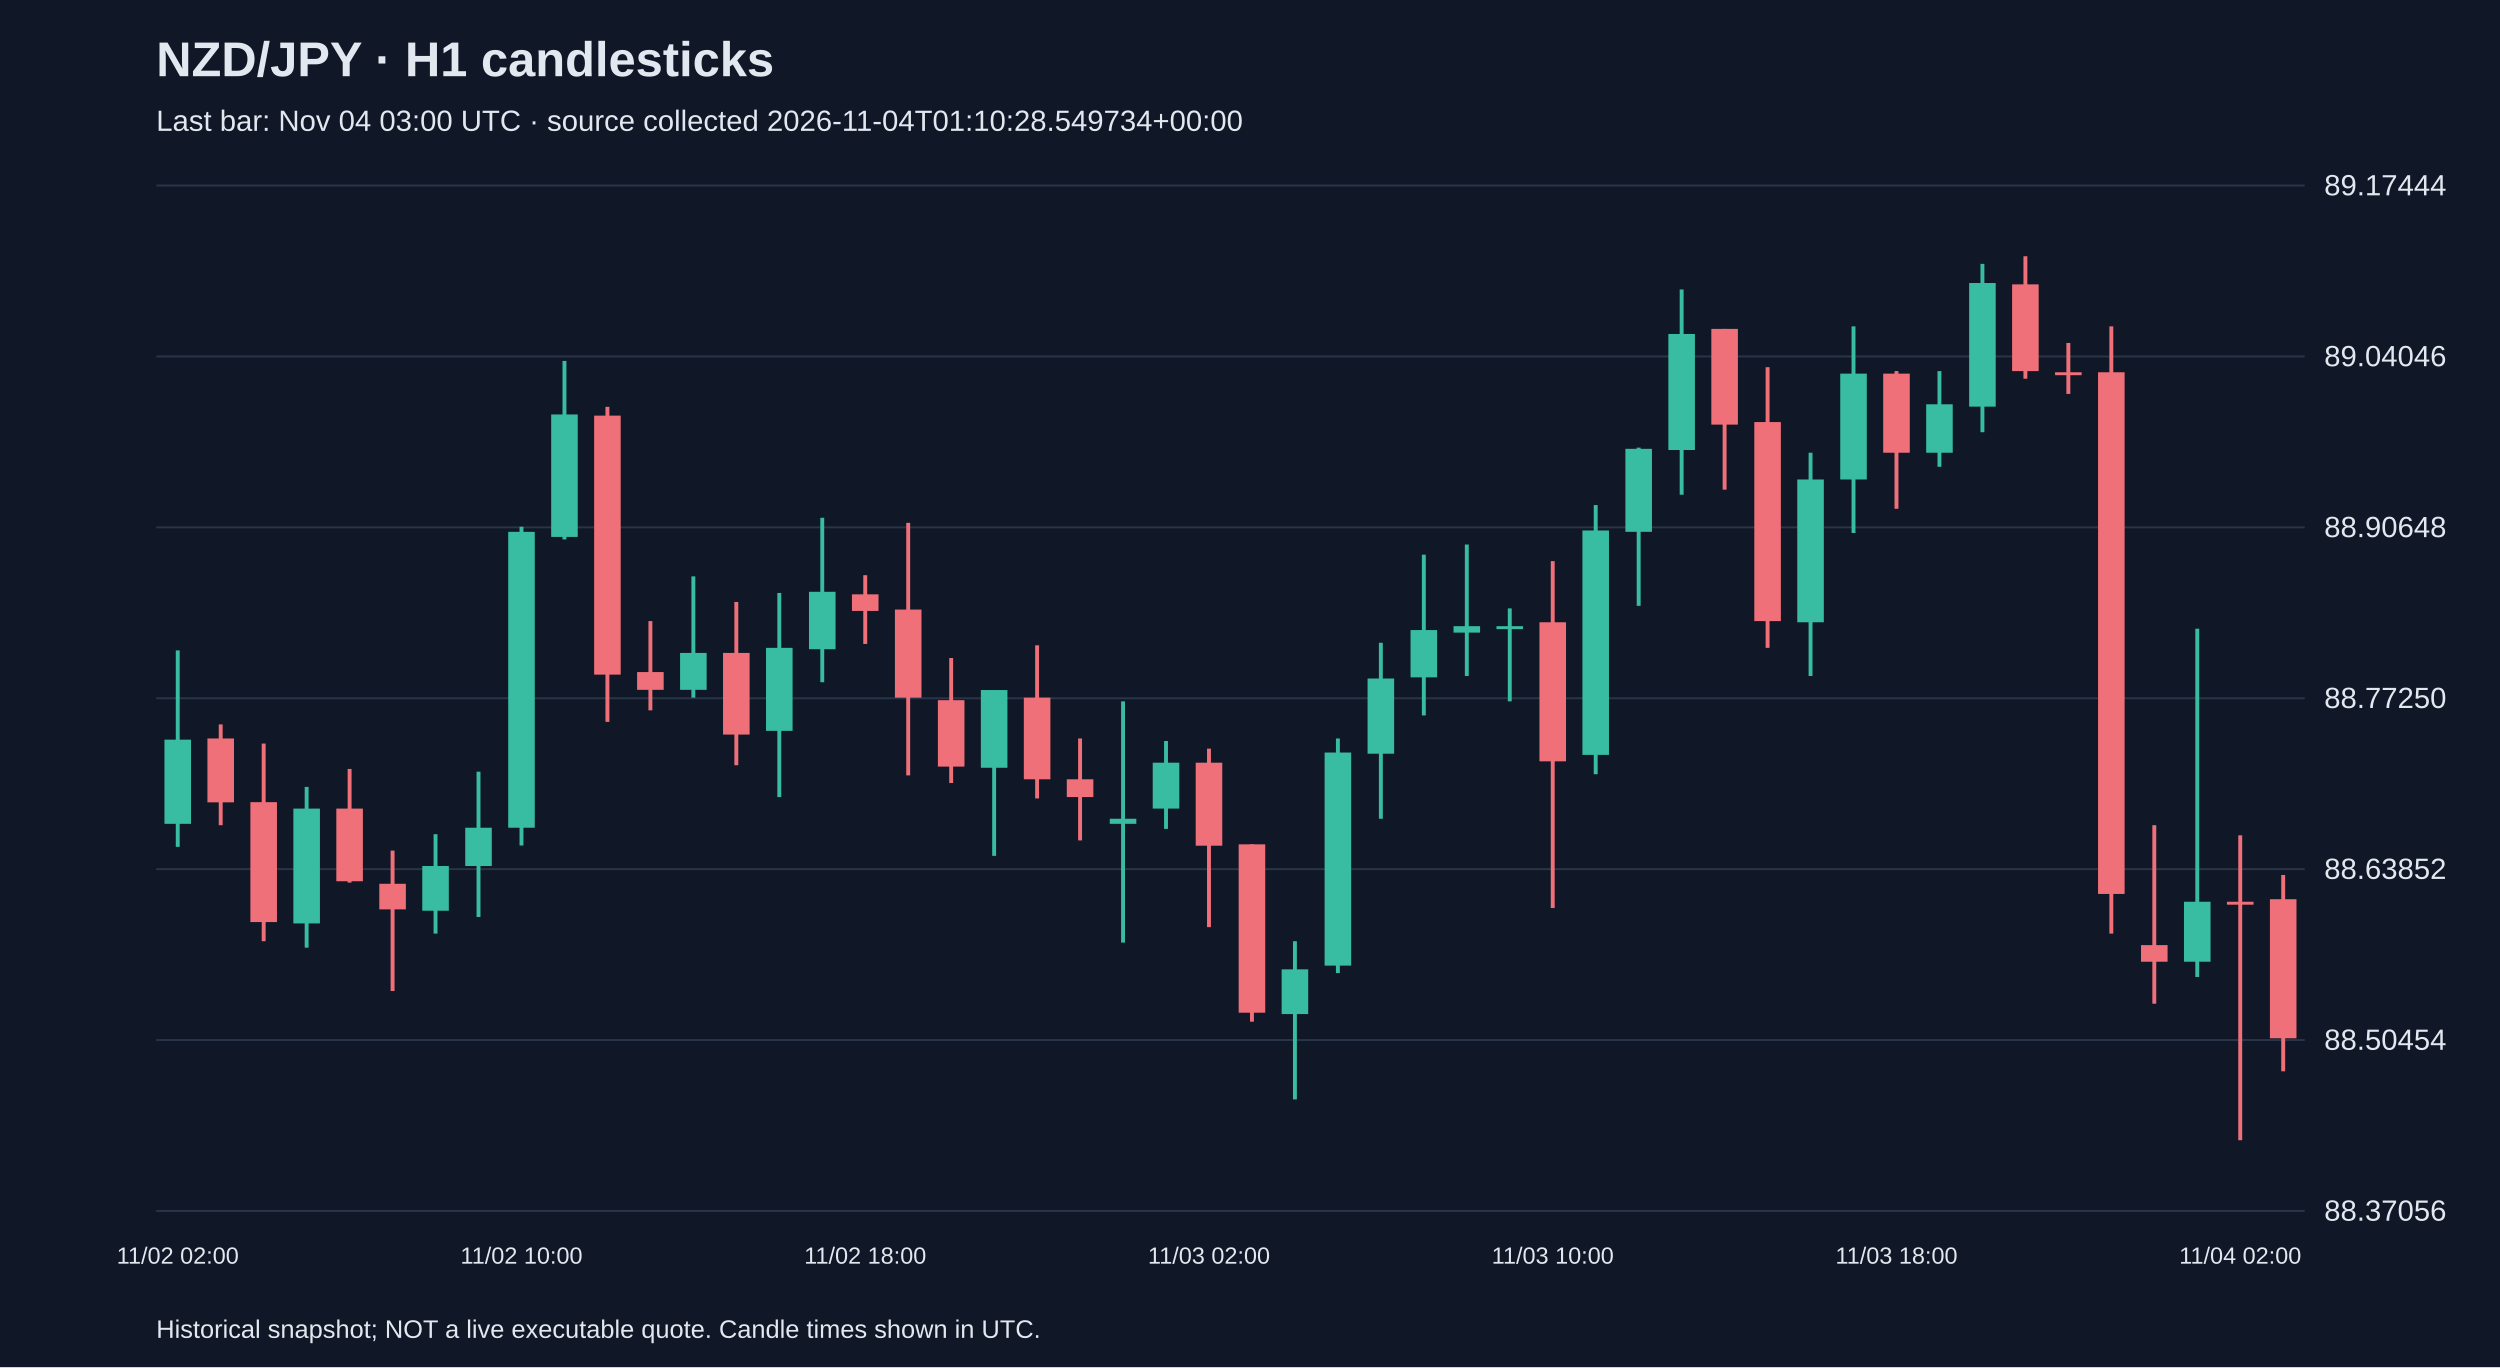
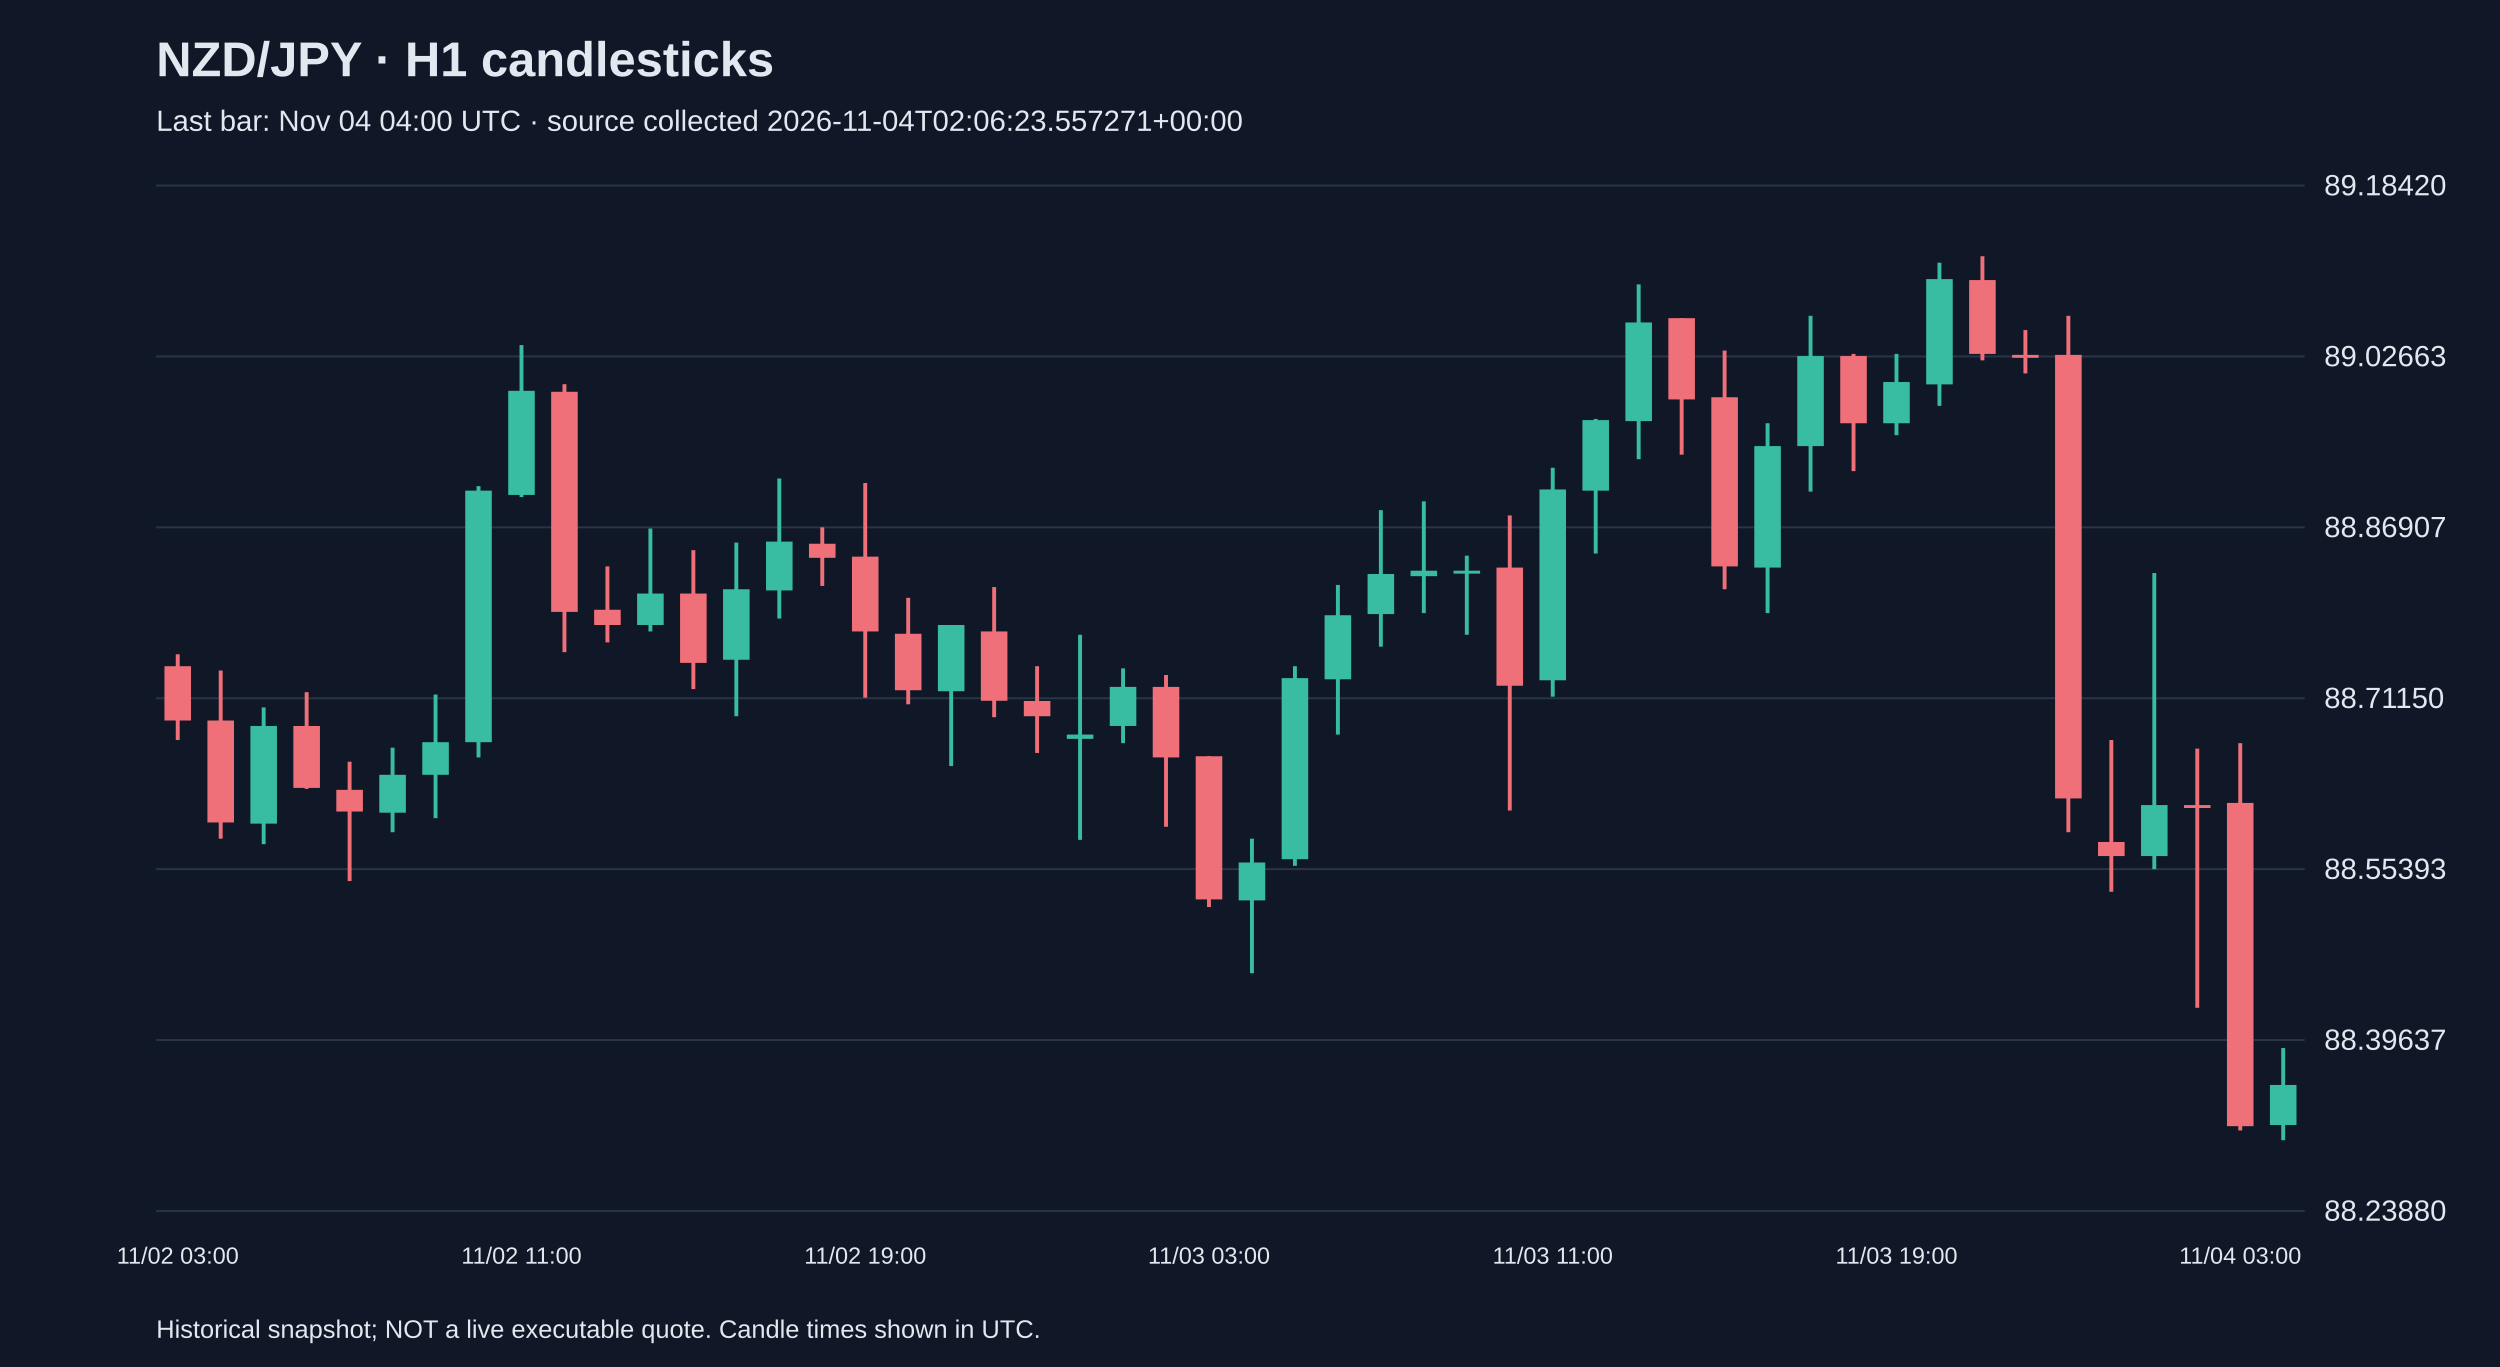
<svg xmlns="http://www.w3.org/2000/svg" viewBox="0 0 1280 700">
  <rect width="100%" height="100%" fill="#101827" />
  <style>text{font-family:Arial,sans-serif;fill:#e2e8f0}</style>
  <text x="80" y="39" font-size="25" font-weight="bold">NZD/JPY · H1 candlesticks</text>
-   <text x="80" y="67" font-size="15" fill="#a6b1c5">Last bar: Nov 04 03:00 UTC · source collected 2026-11-04T01:10:28.549734+00:00</text>
+   <text x="80" y="67" font-size="15" fill="#a6b1c5">Last bar: Nov 04 04:00 UTC · source collected 2026-11-04T02:06:23.557271+00:00</text>
  <line x1="80" y1="620.0" x2="1180" y2="620.0" stroke="#283548" />
-   <text x="1190" y="625.0" font-size="15">88.37056</text>
+   <text x="1190" y="625.0" font-size="15">88.23880</text>
  <line x1="80" y1="532.5" x2="1180" y2="532.5" stroke="#283548" />
-   <text x="1190" y="537.5" font-size="15">88.50454</text>
+   <text x="1190" y="537.5" font-size="15">88.39637</text>
  <line x1="80" y1="445.0" x2="1180" y2="445.0" stroke="#283548" />
-   <text x="1190" y="450.0" font-size="15">88.63852</text>
+   <text x="1190" y="450.0" font-size="15">88.55393</text>
  <line x1="80" y1="357.5" x2="1180" y2="357.5" stroke="#283548" />
-   <text x="1190" y="362.5" font-size="15">88.77250</text>
+   <text x="1190" y="362.5" font-size="15">88.71150</text>
  <line x1="80" y1="270.0" x2="1180" y2="270.0" stroke="#283548" />
-   <text x="1190" y="275.0" font-size="15">88.90648</text>
+   <text x="1190" y="275.0" font-size="15">88.86907</text>
  <line x1="80" y1="182.5" x2="1180" y2="182.5" stroke="#283548" />
-   <text x="1190" y="187.5" font-size="15">89.04046</text>
+   <text x="1190" y="187.5" font-size="15">89.02663</text>
  <line x1="80" y1="95.0" x2="1180" y2="95.0" stroke="#283548" />
-   <text x="1190" y="100.0" font-size="15">89.17444</text>
-   <line x1="91.0" y1="333.0" x2="91.0" y2="433.6" stroke="#38bca2" stroke-width="2" />
-   <rect x="84.2" y="378.7" width="13.6" height="43.1" fill="#38bca2" />
-   <text x="91.0" y="647" text-anchor="middle" font-size="12">11/02 02:00</text>
-   <line x1="113.0" y1="370.9" x2="113.0" y2="422.5" stroke="#f07079" stroke-width="2" />
-   <rect x="106.2" y="378.1" width="13.6" height="32.7" fill="#f07079" />
-   <line x1="135.0" y1="380.7" x2="135.0" y2="481.9" stroke="#f07079" stroke-width="2" />
-   <rect x="128.2" y="410.7" width="13.6" height="61.4" fill="#f07079" />
-   <line x1="157.0" y1="402.9" x2="157.0" y2="485.2" stroke="#38bca2" stroke-width="2" />
-   <rect x="150.2" y="414.0" width="13.6" height="58.8" fill="#38bca2" />
-   <line x1="179.0" y1="393.7" x2="179.0" y2="451.9" stroke="#f07079" stroke-width="2" />
-   <rect x="172.2" y="414.0" width="13.6" height="37.2" fill="#f07079" />
-   <line x1="201.0" y1="435.5" x2="201.0" y2="507.4" stroke="#f07079" stroke-width="2" />
-   <rect x="194.2" y="452.5" width="13.6" height="13.1" fill="#f07079" />
-   <line x1="223.0" y1="427.1" x2="223.0" y2="478.0" stroke="#38bca2" stroke-width="2" />
-   <rect x="216.2" y="443.4" width="13.6" height="22.9" fill="#38bca2" />
-   <line x1="245.0" y1="395.1" x2="245.0" y2="469.5" stroke="#38bca2" stroke-width="2" />
-   <rect x="238.2" y="423.8" width="13.6" height="19.6" fill="#38bca2" />
-   <line x1="267.0" y1="269.7" x2="267.0" y2="432.9" stroke="#38bca2" stroke-width="2" />
-   <rect x="260.2" y="272.3" width="13.6" height="151.5" fill="#38bca2" />
-   <text x="267.0" y="647" text-anchor="middle" font-size="12">11/02 10:00</text>
-   <line x1="289.0" y1="184.8" x2="289.0" y2="276.2" stroke="#38bca2" stroke-width="2" />
-   <rect x="282.2" y="212.2" width="13.6" height="62.7" fill="#38bca2" />
-   <line x1="311.0" y1="208.3" x2="311.0" y2="369.6" stroke="#f07079" stroke-width="2" />
-   <rect x="304.2" y="212.8" width="13.6" height="132.6" fill="#f07079" />
-   <line x1="333.0" y1="318.0" x2="333.0" y2="363.7" stroke="#f07079" stroke-width="2" />
-   <rect x="326.2" y="344.1" width="13.6" height="9.1" fill="#f07079" />
-   <line x1="355.0" y1="295.1" x2="355.0" y2="357.2" stroke="#38bca2" stroke-width="2" />
-   <rect x="348.2" y="334.3" width="13.6" height="18.9" fill="#38bca2" />
-   <line x1="377.0" y1="308.2" x2="377.0" y2="391.8" stroke="#f07079" stroke-width="2" />
-   <rect x="370.2" y="334.3" width="13.6" height="41.8" fill="#f07079" />
-   <line x1="399.0" y1="303.6" x2="399.0" y2="408.1" stroke="#38bca2" stroke-width="2" />
-   <rect x="392.2" y="331.7" width="13.6" height="42.5" fill="#38bca2" />
-   <line x1="421.0" y1="265.1" x2="421.0" y2="349.3" stroke="#38bca2" stroke-width="2" />
-   <rect x="414.2" y="303.0" width="13.6" height="29.4" fill="#38bca2" />
-   <line x1="443.0" y1="294.5" x2="443.0" y2="329.7" stroke="#f07079" stroke-width="2" />
-   <rect x="436.2" y="304.3" width="13.6" height="8.5" fill="#f07079" />
-   <text x="443.0" y="647" text-anchor="middle" font-size="12">11/02 18:00</text>
-   <line x1="465.0" y1="267.7" x2="465.0" y2="397.0" stroke="#f07079" stroke-width="2" />
-   <rect x="458.2" y="312.1" width="13.6" height="45.1" fill="#f07079" />
-   <line x1="487.0" y1="336.9" x2="487.0" y2="400.9" stroke="#f07079" stroke-width="2" />
-   <rect x="480.2" y="358.5" width="13.6" height="34.0" fill="#f07079" />
-   <line x1="509.0" y1="353.3" x2="509.0" y2="438.2" stroke="#38bca2" stroke-width="2" />
-   <rect x="502.2" y="353.3" width="13.6" height="39.8" fill="#38bca2" />
-   <line x1="531.0" y1="330.4" x2="531.0" y2="408.8" stroke="#f07079" stroke-width="2" />
-   <rect x="524.2" y="357.2" width="13.6" height="41.8" fill="#f07079" />
-   <line x1="553.0" y1="378.1" x2="553.0" y2="430.3" stroke="#f07079" stroke-width="2" />
-   <rect x="546.2" y="399.0" width="13.6" height="9.1" fill="#f07079" />
-   <line x1="575.0" y1="359.1" x2="575.0" y2="482.6" stroke="#38bca2" stroke-width="2" />
-   <rect x="568.2" y="419.2" width="13.6" height="2.6" fill="#38bca2" />
-   <line x1="597.0" y1="379.4" x2="597.0" y2="424.4" stroke="#38bca2" stroke-width="2" />
-   <rect x="590.2" y="390.5" width="13.6" height="23.5" fill="#38bca2" />
-   <line x1="619.0" y1="383.3" x2="619.0" y2="474.7" stroke="#f07079" stroke-width="2" />
-   <rect x="612.2" y="390.5" width="13.6" height="42.5" fill="#f07079" />
-   <text x="619.0" y="647" text-anchor="middle" font-size="12">11/03 02:00</text>
-   <line x1="641.0" y1="432.3" x2="641.0" y2="523.1" stroke="#f07079" stroke-width="2" />
-   <rect x="634.2" y="432.3" width="13.6" height="86.2" fill="#f07079" />
-   <line x1="663.0" y1="481.9" x2="663.0" y2="562.9" stroke="#38bca2" stroke-width="2" />
-   <rect x="656.2" y="496.3" width="13.6" height="22.9" fill="#38bca2" />
-   <line x1="685.0" y1="378.1" x2="685.0" y2="498.2" stroke="#38bca2" stroke-width="2" />
-   <rect x="678.2" y="385.3" width="13.6" height="109.1" fill="#38bca2" />
-   <line x1="707.0" y1="329.1" x2="707.0" y2="419.2" stroke="#38bca2" stroke-width="2" />
-   <rect x="700.2" y="347.4" width="13.6" height="38.5" fill="#38bca2" />
-   <line x1="729.0" y1="284.0" x2="729.0" y2="366.3" stroke="#38bca2" stroke-width="2" />
-   <rect x="722.2" y="322.6" width="13.6" height="24.2" fill="#38bca2" />
-   <line x1="751.0" y1="278.8" x2="751.0" y2="346.1" stroke="#38bca2" stroke-width="2" />
-   <rect x="744.2" y="320.6" width="13.6" height="3.3" fill="#38bca2" />
-   <line x1="773.0" y1="311.5" x2="773.0" y2="359.1" stroke="#38bca2" stroke-width="2" />
-   <rect x="766.2" y="320.6" width="13.6" height="1.5" fill="#38bca2" />
-   <line x1="795.0" y1="287.3" x2="795.0" y2="464.9" stroke="#f07079" stroke-width="2" />
-   <rect x="788.2" y="318.6" width="13.6" height="71.2" fill="#f07079" />
-   <text x="795.0" y="647" text-anchor="middle" font-size="12">11/03 10:00</text>
-   <line x1="817.0" y1="258.6" x2="817.0" y2="396.4" stroke="#38bca2" stroke-width="2" />
-   <rect x="810.2" y="271.6" width="13.6" height="114.9" fill="#38bca2" />
-   <line x1="839.0" y1="229.2" x2="839.0" y2="310.2" stroke="#38bca2" stroke-width="2" />
-   <rect x="832.2" y="229.8" width="13.6" height="42.5" fill="#38bca2" />
-   <line x1="861.0" y1="148.2" x2="861.0" y2="253.3" stroke="#38bca2" stroke-width="2" />
-   <rect x="854.2" y="171.0" width="13.6" height="59.4" fill="#38bca2" />
-   <line x1="883.0" y1="168.4" x2="883.0" y2="250.7" stroke="#f07079" stroke-width="2" />
-   <rect x="876.2" y="168.4" width="13.6" height="49.0" fill="#f07079" />
-   <line x1="905.0" y1="188.0" x2="905.0" y2="331.7" stroke="#f07079" stroke-width="2" />
-   <rect x="898.2" y="216.1" width="13.6" height="101.9" fill="#f07079" />
-   <line x1="927.0" y1="231.8" x2="927.0" y2="346.1" stroke="#38bca2" stroke-width="2" />
-   <rect x="920.2" y="245.5" width="13.6" height="73.1" fill="#38bca2" />
-   <line x1="949.0" y1="167.1" x2="949.0" y2="272.9" stroke="#38bca2" stroke-width="2" />
-   <rect x="942.2" y="191.3" width="13.6" height="54.2" fill="#38bca2" />
-   <line x1="971.0" y1="190.0" x2="971.0" y2="260.5" stroke="#f07079" stroke-width="2" />
-   <rect x="964.2" y="191.3" width="13.6" height="40.5" fill="#f07079" />
-   <text x="971.0" y="647" text-anchor="middle" font-size="12">11/03 18:00</text>
-   <line x1="993.0" y1="190.0" x2="993.0" y2="239.0" stroke="#38bca2" stroke-width="2" />
-   <rect x="986.2" y="207.0" width="13.6" height="24.8" fill="#38bca2" />
-   <line x1="1015.0" y1="135.1" x2="1015.0" y2="221.3" stroke="#38bca2" stroke-width="2" />
-   <rect x="1008.2" y="144.9" width="13.6" height="63.3" fill="#38bca2" />
-   <line x1="1037.0" y1="131.2" x2="1037.0" y2="193.9" stroke="#f07079" stroke-width="2" />
-   <rect x="1030.2" y="145.6" width="13.6" height="44.4" fill="#f07079" />
-   <line x1="1059.0" y1="175.6" x2="1059.0" y2="201.7" stroke="#f07079" stroke-width="2" />
-   <rect x="1052.2" y="190.6" width="13.6" height="1.5" fill="#f07079" />
-   <line x1="1081.0" y1="167.1" x2="1081.0" y2="478.0" stroke="#f07079" stroke-width="2" />
-   <rect x="1074.2" y="190.6" width="13.6" height="267.1" fill="#f07079" />
-   <line x1="1103.0" y1="422.5" x2="1103.0" y2="513.9" stroke="#f07079" stroke-width="2" />
-   <rect x="1096.2" y="483.9" width="13.6" height="8.5" fill="#f07079" />
-   <line x1="1125.0" y1="321.9" x2="1125.0" y2="500.2" stroke="#38bca2" stroke-width="2" />
-   <rect x="1118.2" y="461.7" width="13.6" height="30.7" fill="#38bca2" />
-   <line x1="1147.0" y1="427.7" x2="1147.0" y2="583.8" stroke="#f07079" stroke-width="2" />
-   <rect x="1140.2" y="461.7" width="13.6" height="1.5" fill="#f07079" />
-   <text x="1147.0" y="647" text-anchor="middle" font-size="12">11/04 02:00</text>
-   <line x1="1169.0" y1="448.0" x2="1169.0" y2="548.5" stroke="#f07079" stroke-width="2" />
-   <rect x="1162.2" y="460.4" width="13.6" height="71.2" fill="#f07079" />
+   <text x="1190" y="100.0" font-size="15">89.18420</text>
+   <line x1="91.0" y1="335.0" x2="91.0" y2="378.9" stroke="#f07079" stroke-width="2" />
+   <rect x="84.2" y="341.1" width="13.6" height="27.8" fill="#f07079" />
+   <text x="91.0" y="647" text-anchor="middle" font-size="12">11/02 03:00</text>
+   <line x1="113.0" y1="343.3" x2="113.0" y2="429.4" stroke="#f07079" stroke-width="2" />
+   <rect x="106.2" y="368.9" width="13.6" height="52.2" fill="#f07079" />
+   <line x1="135.0" y1="362.2" x2="135.0" y2="432.2" stroke="#38bca2" stroke-width="2" />
+   <rect x="128.2" y="371.7" width="13.6" height="50.0" fill="#38bca2" />
+   <line x1="157.0" y1="354.4" x2="157.0" y2="403.9" stroke="#f07079" stroke-width="2" />
+   <rect x="150.2" y="371.7" width="13.6" height="31.7" fill="#f07079" />
+   <line x1="179.0" y1="390.0" x2="179.0" y2="451.1" stroke="#f07079" stroke-width="2" />
+   <rect x="172.2" y="404.4" width="13.6" height="11.1" fill="#f07079" />
+   <line x1="201.0" y1="382.8" x2="201.0" y2="426.1" stroke="#38bca2" stroke-width="2" />
+   <rect x="194.2" y="396.7" width="13.6" height="19.4" fill="#38bca2" />
+   <line x1="223.0" y1="355.6" x2="223.0" y2="418.9" stroke="#38bca2" stroke-width="2" />
+   <rect x="216.2" y="380.0" width="13.6" height="16.7" fill="#38bca2" />
+   <line x1="245.0" y1="248.9" x2="245.0" y2="387.8" stroke="#38bca2" stroke-width="2" />
+   <rect x="238.2" y="251.2" width="13.6" height="128.8" fill="#38bca2" />
+   <line x1="267.0" y1="176.7" x2="267.0" y2="254.5" stroke="#38bca2" stroke-width="2" />
+   <rect x="260.2" y="200.1" width="13.6" height="53.3" fill="#38bca2" />
+   <text x="267.0" y="647" text-anchor="middle" font-size="12">11/02 11:00</text>
+   <line x1="289.0" y1="196.7" x2="289.0" y2="333.9" stroke="#f07079" stroke-width="2" />
+   <rect x="282.2" y="200.6" width="13.6" height="112.7" fill="#f07079" />
+   <line x1="311.0" y1="290.0" x2="311.0" y2="328.9" stroke="#f07079" stroke-width="2" />
+   <rect x="304.2" y="312.2" width="13.6" height="7.8" fill="#f07079" />
+   <line x1="333.0" y1="270.6" x2="333.0" y2="323.3" stroke="#38bca2" stroke-width="2" />
+   <rect x="326.2" y="303.9" width="13.6" height="16.1" fill="#38bca2" />
+   <line x1="355.0" y1="281.7" x2="355.0" y2="352.8" stroke="#f07079" stroke-width="2" />
+   <rect x="348.2" y="303.9" width="13.6" height="35.5" fill="#f07079" />
+   <line x1="377.0" y1="277.8" x2="377.0" y2="366.7" stroke="#38bca2" stroke-width="2" />
+   <rect x="370.2" y="301.7" width="13.6" height="36.1" fill="#38bca2" />
+   <line x1="399.0" y1="245.0" x2="399.0" y2="316.7" stroke="#38bca2" stroke-width="2" />
+   <rect x="392.2" y="277.3" width="13.6" height="25.0" fill="#38bca2" />
+   <line x1="421.0" y1="270.0" x2="421.0" y2="300.0" stroke="#f07079" stroke-width="2" />
+   <rect x="414.2" y="278.4" width="13.6" height="7.2" fill="#f07079" />
+   <line x1="443.0" y1="247.3" x2="443.0" y2="357.2" stroke="#f07079" stroke-width="2" />
+   <rect x="436.2" y="285.0" width="13.6" height="38.3" fill="#f07079" />
+   <text x="443.0" y="647" text-anchor="middle" font-size="12">11/02 19:00</text>
+   <line x1="465.0" y1="306.1" x2="465.0" y2="360.6" stroke="#f07079" stroke-width="2" />
+   <rect x="458.2" y="324.5" width="13.6" height="28.9" fill="#f07079" />
+   <line x1="487.0" y1="320.0" x2="487.0" y2="392.2" stroke="#38bca2" stroke-width="2" />
+   <rect x="480.2" y="320.0" width="13.6" height="33.9" fill="#38bca2" />
+   <line x1="509.0" y1="300.6" x2="509.0" y2="367.2" stroke="#f07079" stroke-width="2" />
+   <rect x="502.2" y="323.3" width="13.6" height="35.5" fill="#f07079" />
+   <line x1="531.0" y1="341.1" x2="531.0" y2="385.5" stroke="#f07079" stroke-width="2" />
+   <rect x="524.2" y="358.9" width="13.6" height="7.8" fill="#f07079" />
+   <line x1="553.0" y1="325.0" x2="553.0" y2="430.0" stroke="#38bca2" stroke-width="2" />
+   <rect x="546.2" y="376.1" width="13.6" height="2.2" fill="#38bca2" />
+   <line x1="575.0" y1="342.2" x2="575.0" y2="380.5" stroke="#38bca2" stroke-width="2" />
+   <rect x="568.2" y="351.7" width="13.6" height="20.0" fill="#38bca2" />
+   <line x1="597.0" y1="345.6" x2="597.0" y2="423.3" stroke="#f07079" stroke-width="2" />
+   <rect x="590.2" y="351.7" width="13.6" height="36.1" fill="#f07079" />
+   <line x1="619.0" y1="387.2" x2="619.0" y2="464.4" stroke="#f07079" stroke-width="2" />
+   <rect x="612.2" y="387.2" width="13.6" height="73.3" fill="#f07079" />
+   <text x="619.0" y="647" text-anchor="middle" font-size="12">11/03 03:00</text>
+   <line x1="641.0" y1="429.4" x2="641.0" y2="498.3" stroke="#38bca2" stroke-width="2" />
+   <rect x="634.2" y="441.6" width="13.6" height="19.4" fill="#38bca2" />
+   <line x1="663.0" y1="341.1" x2="663.0" y2="443.3" stroke="#38bca2" stroke-width="2" />
+   <rect x="656.2" y="347.2" width="13.6" height="92.7" fill="#38bca2" />
+   <line x1="685.0" y1="299.5" x2="685.0" y2="376.1" stroke="#38bca2" stroke-width="2" />
+   <rect x="678.2" y="315.0" width="13.6" height="32.8" fill="#38bca2" />
+   <line x1="707.0" y1="261.2" x2="707.0" y2="331.1" stroke="#38bca2" stroke-width="2" />
+   <rect x="700.2" y="293.9" width="13.6" height="20.5" fill="#38bca2" />
+   <line x1="729.0" y1="256.7" x2="729.0" y2="313.9" stroke="#38bca2" stroke-width="2" />
+   <rect x="722.2" y="292.2" width="13.6" height="2.8" fill="#38bca2" />
+   <line x1="751.0" y1="284.5" x2="751.0" y2="325.0" stroke="#38bca2" stroke-width="2" />
+   <rect x="744.2" y="292.2" width="13.6" height="1.5" fill="#38bca2" />
+   <line x1="773.0" y1="263.9" x2="773.0" y2="415.0" stroke="#f07079" stroke-width="2" />
+   <rect x="766.2" y="290.6" width="13.6" height="60.5" fill="#f07079" />
+   <line x1="795.0" y1="239.5" x2="795.0" y2="356.7" stroke="#38bca2" stroke-width="2" />
+   <rect x="788.2" y="250.6" width="13.6" height="97.7" fill="#38bca2" />
+   <text x="795.0" y="647" text-anchor="middle" font-size="12">11/03 11:00</text>
+   <line x1="817.0" y1="214.5" x2="817.0" y2="283.4" stroke="#38bca2" stroke-width="2" />
+   <rect x="810.2" y="215.1" width="13.6" height="36.1" fill="#38bca2" />
+   <line x1="839.0" y1="145.6" x2="839.0" y2="235.1" stroke="#38bca2" stroke-width="2" />
+   <rect x="832.2" y="165.1" width="13.6" height="50.5" fill="#38bca2" />
+   <line x1="861.0" y1="162.9" x2="861.0" y2="232.8" stroke="#f07079" stroke-width="2" />
+   <rect x="854.2" y="162.9" width="13.6" height="41.6" fill="#f07079" />
+   <line x1="883.0" y1="179.5" x2="883.0" y2="301.7" stroke="#f07079" stroke-width="2" />
+   <rect x="876.2" y="203.4" width="13.6" height="86.6" fill="#f07079" />
+   <line x1="905.0" y1="216.7" x2="905.0" y2="313.9" stroke="#38bca2" stroke-width="2" />
+   <rect x="898.2" y="228.4" width="13.6" height="62.2" fill="#38bca2" />
+   <line x1="927.0" y1="161.7" x2="927.0" y2="251.7" stroke="#38bca2" stroke-width="2" />
+   <rect x="920.2" y="182.3" width="13.6" height="46.1" fill="#38bca2" />
+   <line x1="949.0" y1="181.2" x2="949.0" y2="241.2" stroke="#f07079" stroke-width="2" />
+   <rect x="942.2" y="182.3" width="13.6" height="34.4" fill="#f07079" />
+   <line x1="971.0" y1="181.2" x2="971.0" y2="222.8" stroke="#38bca2" stroke-width="2" />
+   <rect x="964.2" y="195.6" width="13.6" height="21.1" fill="#38bca2" />
+   <text x="971.0" y="647" text-anchor="middle" font-size="12">11/03 19:00</text>
+   <line x1="993.0" y1="134.5" x2="993.0" y2="207.8" stroke="#38bca2" stroke-width="2" />
+   <rect x="986.2" y="142.9" width="13.6" height="53.9" fill="#38bca2" />
+   <line x1="1015.0" y1="131.2" x2="1015.0" y2="184.5" stroke="#f07079" stroke-width="2" />
+   <rect x="1008.2" y="143.4" width="13.6" height="37.8" fill="#f07079" />
+   <line x1="1037.0" y1="169.0" x2="1037.0" y2="191.2" stroke="#f07079" stroke-width="2" />
+   <rect x="1030.2" y="181.7" width="13.6" height="1.5" fill="#f07079" />
+   <line x1="1059.0" y1="161.7" x2="1059.0" y2="426.1" stroke="#f07079" stroke-width="2" />
+   <rect x="1052.2" y="181.7" width="13.6" height="227.1" fill="#f07079" />
+   <line x1="1081.0" y1="378.9" x2="1081.0" y2="456.6" stroke="#f07079" stroke-width="2" />
+   <rect x="1074.2" y="431.1" width="13.6" height="7.2" fill="#f07079" />
+   <line x1="1103.0" y1="293.4" x2="1103.0" y2="445.0" stroke="#38bca2" stroke-width="2" />
+   <rect x="1096.2" y="412.2" width="13.6" height="26.1" fill="#38bca2" />
+   <line x1="1125.0" y1="383.3" x2="1125.0" y2="516.0" stroke="#f07079" stroke-width="2" />
+   <rect x="1118.2" y="412.2" width="13.6" height="1.5" fill="#f07079" />
+   <line x1="1147.0" y1="380.5" x2="1147.0" y2="578.8" stroke="#f07079" stroke-width="2" />
+   <rect x="1140.2" y="411.1" width="13.6" height="165.5" fill="#f07079" />
+   <text x="1147.0" y="647" text-anchor="middle" font-size="12">11/04 03:00</text>
+   <line x1="1169.0" y1="536.6" x2="1169.0" y2="583.8" stroke="#38bca2" stroke-width="2" />
+   <rect x="1162.2" y="555.5" width="13.6" height="20.5" fill="#38bca2" />
  <text x="80" y="685" font-size="13">Historical snapshot; NOT a live executable quote. Candle times shown in UTC.</text>
</svg>
